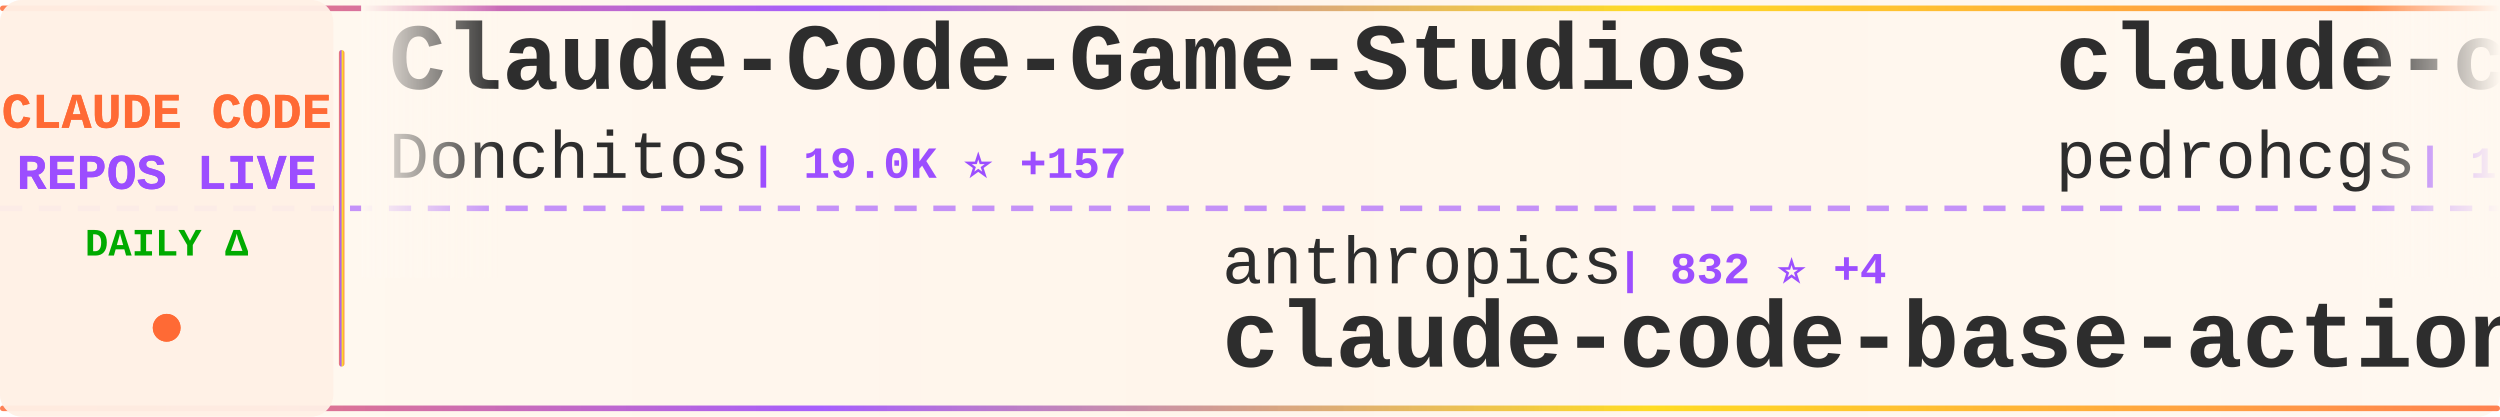
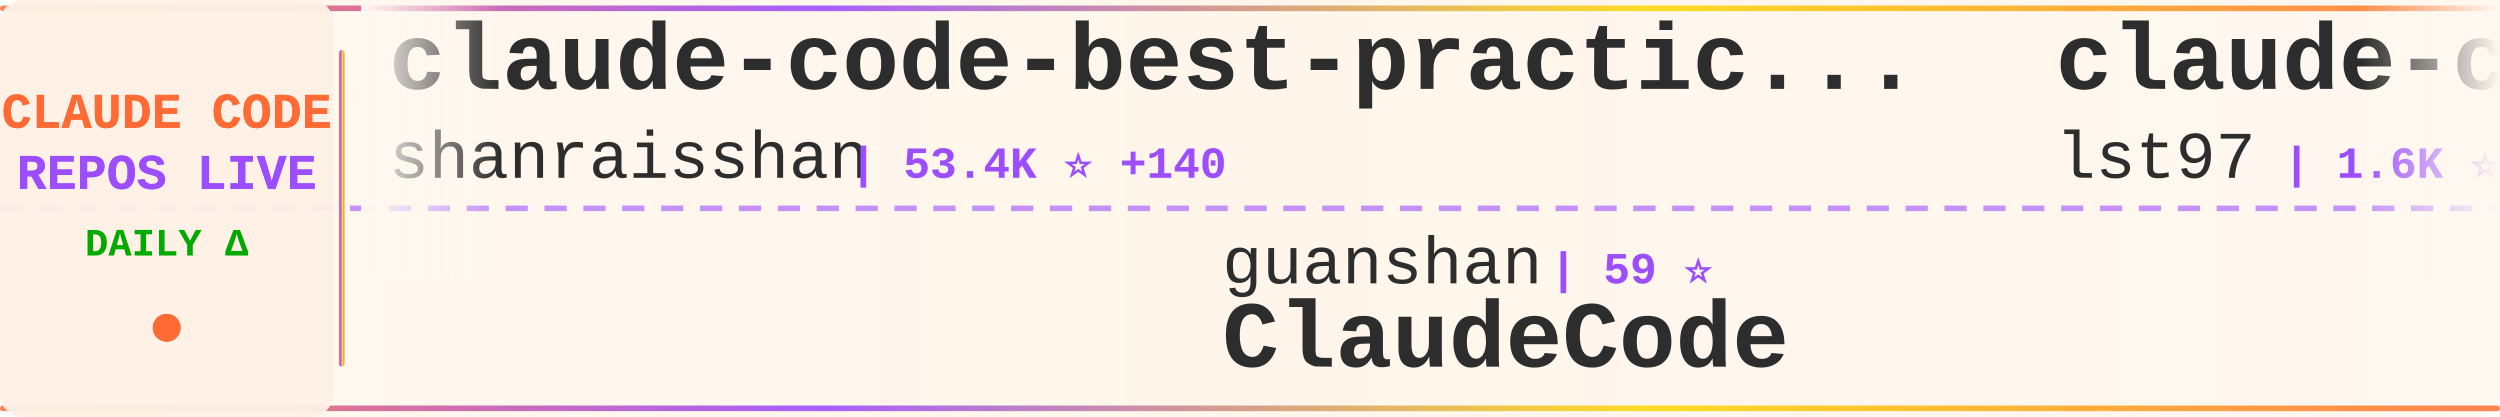
<svg xmlns="http://www.w3.org/2000/svg" width="900" height="150">
  <defs>
    <linearGradient id="tickerBg" x1="0%" y1="0%" x2="100%" y2="0%">
      <stop offset="0%" style="stop-color:#fff8f0;stop-opacity:0.98" />
      <stop offset="50%" style="stop-color:#fff5eb;stop-opacity:1" />
      <stop offset="100%" style="stop-color:#fff8f0;stop-opacity:0.98" />
    </linearGradient>
    <linearGradient id="borderGrad" x1="0%" y1="0%" x2="100%" y2="0%">
      <stop offset="0%" style="stop-color:#FF6B35;stop-opacity:0.85">
        <animate attributeName="stop-opacity" values="0.85;1;0.85" dur="2s" repeatCount="indefinite" />
      </stop>
      <stop offset="33%" style="stop-color:#9C4EFF;stop-opacity:0.9">
        <animate attributeName="stop-opacity" values="0.9;1;0.9" dur="2.2s" repeatCount="indefinite" />
      </stop>
      <stop offset="66%" style="stop-color:#FFD700;stop-opacity:0.85">
        <animate attributeName="stop-opacity" values="0.85;1;0.85" dur="1.8s" repeatCount="indefinite" />
      </stop>
      <stop offset="100%" style="stop-color:#FF6B35;stop-opacity:0.85">
        <animate attributeName="stop-opacity" values="0.85;1;0.85" dur="2s" repeatCount="indefinite" />
      </stop>
    </linearGradient>
    <filter id="textGlow">
      <feGaussianBlur stdDeviation="0.15" result="coloredBlur" />
      <feMerge>
        <feMergeNode in="coloredBlur" />
        <feMergeNode in="SourceGraphic" />
      </feMerge>
    </filter>
    <filter id="metricGlow">
      <feGaussianBlur stdDeviation="0.2" result="coloredBlur" />
      <feMerge>
        <feMergeNode in="coloredBlur" />
        <feMergeNode in="SourceGraphic" />
      </feMerge>
    </filter>
    <linearGradient id="leftFade" x1="0%" y1="0%" x2="100%" y2="0%">
      <stop offset="0%" style="stop-color:#fff8f0;stop-opacity:1" />
      <stop offset="100%" style="stop-color:#fff8f0;stop-opacity:0" />
    </linearGradient>
    <linearGradient id="rightFade" x1="0%" y1="0%" x2="100%" y2="0%">
      <stop offset="0%" style="stop-color:#fff8f0;stop-opacity:0" />
      <stop offset="100%" style="stop-color:#fff8f0;stop-opacity:1" />
    </linearGradient>
  </defs>
  <rect width="900" height="150" fill="url(#tickerBg)" rx="8" />
  <rect x="0" y="2" width="900" height="2" fill="url(#borderGrad)" rx="1" />
  <rect x="0" y="146" width="900" height="2" fill="url(#borderGrad)" rx="1" />
  <line x1="0" y1="75" x2="900" y2="75" stroke="#9C4EFF" stroke-width="2" stroke-dasharray="8 6" opacity="0.6" />
  <rect x="0" y="0" width="120" height="150" fill="#fff0e6" opacity="0.95" rx="8" />
  <text x="60" y="46" font-family="'Courier New', monospace" font-size="18" font-weight="bold" fill="#FF6B35" text-anchor="middle" filter="url(#textGlow)">
    CLAUDE CODE
  </text>
  <text x="60" y="68" font-family="'Courier New', monospace" font-size="18" font-weight="bold" fill="#9C4EFF" text-anchor="middle" filter="url(#textGlow)">
    REPOS LIVE
  </text>
  <text x="60" y="92" font-family="'Courier New', monospace" font-size="14" font-weight="bold" fill="#00aa00" text-anchor="middle">
    DAILY Δ
  </text>
  <circle cx="60" cy="118" r="5" fill="#FF6B35" filter="url(#metricGlow)">
    <animate attributeName="r" values="4;6;4" dur="1.5s" repeatCount="indefinite" />
    <animate attributeName="opacity" values="0.6;1;0.6" dur="1.5s" repeatCount="indefinite" />
  </circle>
  <rect x="122" y="18" width="2" height="114" fill="url(#borderGrad)" rx="1" />
  <clipPath id="tickerClip">
    <rect x="130" y="0" width="770" height="150" />
  </clipPath>
  <g clip-path="url(#tickerClip)">
    <g id="tickerItems">
      <animateTransform attributeName="transform" attributeType="XML" type="translate" from="0 0" to="-3000 0" dur="54s" repeatCount="indefinite" />
      <g transform="translate(0, 0)">
-         <text x="140" y="32" font-family="'Courier New', monospace" font-size="34" font-weight="bold" fill="#2d2d2d">Claude-Code-Game-Studios</text>
-         <text x="140" y="64" font-family="'Courier New', monospace" font-size="24" font-weight="normal" fill="#2d2d2d" opacity="1.0">Donchitos</text>
-         <text x="270" y="64" font-family="'Courier New', monospace" font-size="16" font-weight="bold" fill="#9C4EFF"> | 19.0K ⭐ +157</text>
+         <text x="140" y="32" font-family="'Courier New', monospace" font-size="34" font-weight="bold" fill="#2d2d2d">claude-code-best-practic...</text>
+         <text x="140" y="64" font-family="'Courier New', monospace" font-size="24" font-weight="normal" fill="#2d2d2d" opacity="1.0">shanraisshan</text>
+         <text x="306" y="64" font-family="'Courier New', monospace" font-size="16" font-weight="bold" fill="#9C4EFF"> | 53.4K ⭐ +140</text>
      </g>
      <g transform="translate(300, 0)">
-         <text x="140" y="102" font-family="'Courier New', monospace" font-size="24" font-weight="normal" fill="#2d2d2d" opacity="1.0">anthropics</text>
-         <text x="282" y="102" font-family="'Courier New', monospace" font-size="16" font-weight="bold" fill="#9C4EFF"> | 832 ⭐ +4</text>
-         <text x="140" y="132" font-family="'Courier New', monospace" font-size="34" font-weight="bold" fill="#2d2d2d">claude-code-base-action</text>
+         <text x="140" y="102" font-family="'Courier New', monospace" font-size="24" font-weight="normal" fill="#2d2d2d" opacity="1.0">guanshan</text>
+         <text x="258" y="102" font-family="'Courier New', monospace" font-size="16" font-weight="bold" fill="#9C4EFF"> | 59 ⭐</text>
+         <text x="140" y="132" font-family="'Courier New', monospace" font-size="34" font-weight="bold" fill="#2d2d2d">ClaudeCode</text>
      </g>
      <g transform="translate(600, 0)">
-         <text x="140" y="32" font-family="'Courier New', monospace" font-size="34" font-weight="bold" fill="#2d2d2d">claude-code-my-workflow</text>
-         <text x="140" y="64" font-family="'Courier New', monospace" font-size="24" font-weight="normal" fill="#2d2d2d" opacity="1.0">pedrohcgs</text>
-         <text x="270" y="64" font-family="'Courier New', monospace" font-size="16" font-weight="bold" fill="#9C4EFF"> | 1.1K ⭐ +1</text>
+         <text x="140" y="32" font-family="'Courier New', monospace" font-size="34" font-weight="bold" fill="#2d2d2d">claude-code-sub-agents</text>
+         <text x="140" y="64" font-family="'Courier New', monospace" font-size="24" font-weight="normal" fill="#2d2d2d" opacity="1.0">lst97</text>
+         <text x="222" y="64" font-family="'Courier New', monospace" font-size="16" font-weight="bold" fill="#9C4EFF"> | 1.6K ⭐</text>
      </g>
      <g transform="translate(900, 0)">
-         <text x="140" y="102" font-family="'Courier New', monospace" font-size="24" font-weight="normal" fill="#2d2d2d" opacity="1.0">SeemSeam</text>
-         <text x="258" y="102" font-family="'Courier New', monospace" font-size="16" font-weight="bold" fill="#9C4EFF"> | 2.7K ⭐ +77</text>
-         <text x="140" y="132" font-family="'Courier New', monospace" font-size="34" font-weight="bold" fill="#2d2d2d">claude_codex_bridge</text>
-       </g>
-       <g transform="translate(1200, 0)">
-         <text x="140" y="32" font-family="'Courier New', monospace" font-size="34" font-weight="bold" fill="#2d2d2d">CLIProxyAPI</text>
-         <text x="140" y="64" font-family="'Courier New', monospace" font-size="24" font-weight="normal" fill="#2d2d2d" opacity="1.0">router-for-me</text>
-         <text x="318" y="64" font-family="'Courier New', monospace" font-size="16" font-weight="bold" fill="#9C4EFF"> | 33.1K ⭐ +209</text>
-       </g>
-       <g transform="translate(1500, 0)">
-         <text x="140" y="102" font-family="'Courier New', monospace" font-size="24" font-weight="normal" fill="#2d2d2d" opacity="1.0">simonw</text>
-         <text x="234" y="102" font-family="'Courier New', monospace" font-size="16" font-weight="bold" fill="#9C4EFF"> | 1.5K ⭐ +3</text>
-         <text x="140" y="132" font-family="'Courier New', monospace" font-size="34" font-weight="bold" fill="#2d2d2d">claude-code-transcripts</text>
-       </g>
-       <g transform="translate(1800, 0)">
-         <text x="140" y="32" font-family="'Courier New', monospace" font-size="34" font-weight="bold" fill="#2d2d2d">claude-code-telegram</text>
-         <text x="140" y="64" font-family="'Courier New', monospace" font-size="24" font-weight="normal" fill="#2d2d2d" opacity="1.0">RichardAtCT</text>
-         <text x="294" y="64" font-family="'Courier New', monospace" font-size="16" font-weight="bold" fill="#9C4EFF"> | 2.6K ⭐ +2</text>
-       </g>
-       <g transform="translate(2100, 0)">
-         <text x="140" y="102" font-family="'Courier New', monospace" font-size="24" font-weight="normal" fill="#2d2d2d" opacity="1.0">Windy3f3f3f3f</text>
-         <text x="318" y="102" font-family="'Courier New', monospace" font-size="16" font-weight="bold" fill="#9C4EFF"> | 2.4K ⭐ +7</text>
-         <text x="140" y="132" font-family="'Courier New', monospace" font-size="34" font-weight="bold" fill="#2d2d2d">how-claude-code-works</text>
-       </g>
-       <g transform="translate(2400, 0)">
-         <text x="140" y="32" font-family="'Courier New', monospace" font-size="34" font-weight="bold" fill="#2d2d2d">claude-code-spec-workflo...</text>
-         <text x="140" y="64" font-family="'Courier New', monospace" font-size="24" font-weight="normal" fill="#2d2d2d" opacity="1.0">Pimzino</text>
-         <text x="246" y="64" font-family="'Courier New', monospace" font-size="16" font-weight="bold" fill="#9C4EFF"> | 3.7K ⭐ +2</text>
-       </g>
-       <g transform="translate(2700, 0)">
        <text x="140" y="102" font-family="'Courier New', monospace" font-size="24" font-weight="normal" fill="#2d2d2d" opacity="1.0">JrCx7scC</text>
        <text x="258" y="102" font-family="'Courier New', monospace" font-size="16" font-weight="bold" fill="#9C4EFF"> | 368 ⭐</text>
        <text x="140" y="132" font-family="'Courier New', monospace" font-size="34" font-weight="bold" fill="#2d2d2d">claude-code-source</text>
      </g>
-       <g transform="translate(3000, 0)">
+       <g transform="translate(1200, 0)">
        <text x="140" y="32" font-family="'Courier New', monospace" font-size="34" font-weight="bold" fill="#2d2d2d">Claude-Code-Game-Studios</text>
        <text x="140" y="64" font-family="'Courier New', monospace" font-size="24" font-weight="normal" fill="#2d2d2d" opacity="1.0">Donchitos</text>
-         <text x="270" y="64" font-family="'Courier New', monospace" font-size="16" font-weight="bold" fill="#9C4EFF"> | 19.0K ⭐ +157</text>
+         <text x="270" y="64" font-family="'Courier New', monospace" font-size="16" font-weight="bold" fill="#9C4EFF"> | 19.0K ⭐ +162</text>
+       </g>
+       <g transform="translate(1500, 0)">
+         <text x="140" y="102" font-family="'Courier New', monospace" font-size="24" font-weight="normal" fill="#2d2d2d" opacity="1.0">nanocoai</text>
+         <text x="258" y="102" font-family="'Courier New', monospace" font-size="16" font-weight="bold" fill="#9C4EFF"> | 29.0K ⭐ +40</text>
+         <text x="140" y="132" font-family="'Courier New', monospace" font-size="34" font-weight="bold" fill="#2d2d2d">nanoclaw</text>
+       </g>
+       <g transform="translate(1800, 0)">
+         <text x="140" y="32" font-family="'Courier New', monospace" font-size="34" font-weight="bold" fill="#2d2d2d">learn-claude-code</text>
+         <text x="140" y="64" font-family="'Courier New', monospace" font-size="24" font-weight="normal" fill="#2d2d2d" opacity="1.0">shareAI-lab</text>
+         <text x="294" y="64" font-family="'Courier New', monospace" font-size="16" font-weight="bold" fill="#9C4EFF"> | 60.9K ⭐ +165</text>
+       </g>
+       <g transform="translate(2100, 0)">
+         <text x="140" y="102" font-family="'Courier New', monospace" font-size="24" font-weight="normal" fill="#2d2d2d" opacity="1.0">ykdojo</text>
+         <text x="234" y="102" font-family="'Courier New', monospace" font-size="16" font-weight="bold" fill="#9C4EFF"> | 8.3K ⭐ +11</text>
+         <text x="140" y="132" font-family="'Courier New', monospace" font-size="34" font-weight="bold" fill="#2d2d2d">claude-code-tips</text>
+       </g>
+       <g transform="translate(2400, 0)">
+         <text x="140" y="32" font-family="'Courier New', monospace" font-size="34" font-weight="bold" fill="#2d2d2d">claude-code-rust</text>
+         <text x="140" y="64" font-family="'Courier New', monospace" font-size="24" font-weight="normal" fill="#2d2d2d" opacity="1.0">lorryjovens-hub</text>
+         <text x="342" y="64" font-family="'Courier New', monospace" font-size="16" font-weight="bold" fill="#9C4EFF"> | 1.6K ⭐ +8</text>
+       </g>
+       <g transform="translate(2700, 0)">
+         <text x="140" y="102" font-family="'Courier New', monospace" font-size="24" font-weight="normal" fill="#2d2d2d" opacity="1.0">Windy3f3f3f3f</text>
+         <text x="318" y="102" font-family="'Courier New', monospace" font-size="16" font-weight="bold" fill="#9C4EFF"> | 2.4K ⭐ +6</text>
+         <text x="140" y="132" font-family="'Courier New', monospace" font-size="34" font-weight="bold" fill="#2d2d2d">how-claude-code-works</text>
+       </g>
+       <g transform="translate(3000, 0)">
+         <text x="140" y="32" font-family="'Courier New', monospace" font-size="34" font-weight="bold" fill="#2d2d2d">claude-code-best-practic...</text>
+         <text x="140" y="64" font-family="'Courier New', monospace" font-size="24" font-weight="normal" fill="#2d2d2d" opacity="1.0">shanraisshan</text>
+         <text x="306" y="64" font-family="'Courier New', monospace" font-size="16" font-weight="bold" fill="#9C4EFF"> | 53.4K ⭐ +140</text>
      </g>
      <g transform="translate(3300, 0)">
-         <text x="140" y="102" font-family="'Courier New', monospace" font-size="24" font-weight="normal" fill="#2d2d2d" opacity="1.0">anthropics</text>
-         <text x="282" y="102" font-family="'Courier New', monospace" font-size="16" font-weight="bold" fill="#9C4EFF"> | 832 ⭐ +4</text>
-         <text x="140" y="132" font-family="'Courier New', monospace" font-size="34" font-weight="bold" fill="#2d2d2d">claude-code-base-action</text>
+         <text x="140" y="102" font-family="'Courier New', monospace" font-size="24" font-weight="normal" fill="#2d2d2d" opacity="1.0">guanshan</text>
+         <text x="258" y="102" font-family="'Courier New', monospace" font-size="16" font-weight="bold" fill="#9C4EFF"> | 59 ⭐</text>
+         <text x="140" y="132" font-family="'Courier New', monospace" font-size="34" font-weight="bold" fill="#2d2d2d">ClaudeCode</text>
      </g>
      <g transform="translate(3600, 0)">
-         <text x="140" y="32" font-family="'Courier New', monospace" font-size="34" font-weight="bold" fill="#2d2d2d">claude-code-my-workflow</text>
-         <text x="140" y="64" font-family="'Courier New', monospace" font-size="24" font-weight="normal" fill="#2d2d2d" opacity="1.0">pedrohcgs</text>
-         <text x="270" y="64" font-family="'Courier New', monospace" font-size="16" font-weight="bold" fill="#9C4EFF"> | 1.1K ⭐ +1</text>
+         <text x="140" y="32" font-family="'Courier New', monospace" font-size="34" font-weight="bold" fill="#2d2d2d">claude-code-sub-agents</text>
+         <text x="140" y="64" font-family="'Courier New', monospace" font-size="24" font-weight="normal" fill="#2d2d2d" opacity="1.0">lst97</text>
+         <text x="222" y="64" font-family="'Courier New', monospace" font-size="16" font-weight="bold" fill="#9C4EFF"> | 1.6K ⭐</text>
      </g>
      <g transform="translate(3900, 0)">
-         <text x="140" y="102" font-family="'Courier New', monospace" font-size="24" font-weight="normal" fill="#2d2d2d" opacity="1.0">SeemSeam</text>
-         <text x="258" y="102" font-family="'Courier New', monospace" font-size="16" font-weight="bold" fill="#9C4EFF"> | 2.7K ⭐ +77</text>
-         <text x="140" y="132" font-family="'Courier New', monospace" font-size="34" font-weight="bold" fill="#2d2d2d">claude_codex_bridge</text>
+         <text x="140" y="102" font-family="'Courier New', monospace" font-size="24" font-weight="normal" fill="#2d2d2d" opacity="1.0">JrCx7scC</text>
+         <text x="258" y="102" font-family="'Courier New', monospace" font-size="16" font-weight="bold" fill="#9C4EFF"> | 368 ⭐</text>
+         <text x="140" y="132" font-family="'Courier New', monospace" font-size="34" font-weight="bold" fill="#2d2d2d">claude-code-source</text>
      </g>
    </g>
  </g>
  <rect x="130" y="0" width="50" height="100" fill="url(#leftFade)" />
  <rect x="850" y="0" width="50" height="100" fill="url(#rightFade)" />
</svg>
